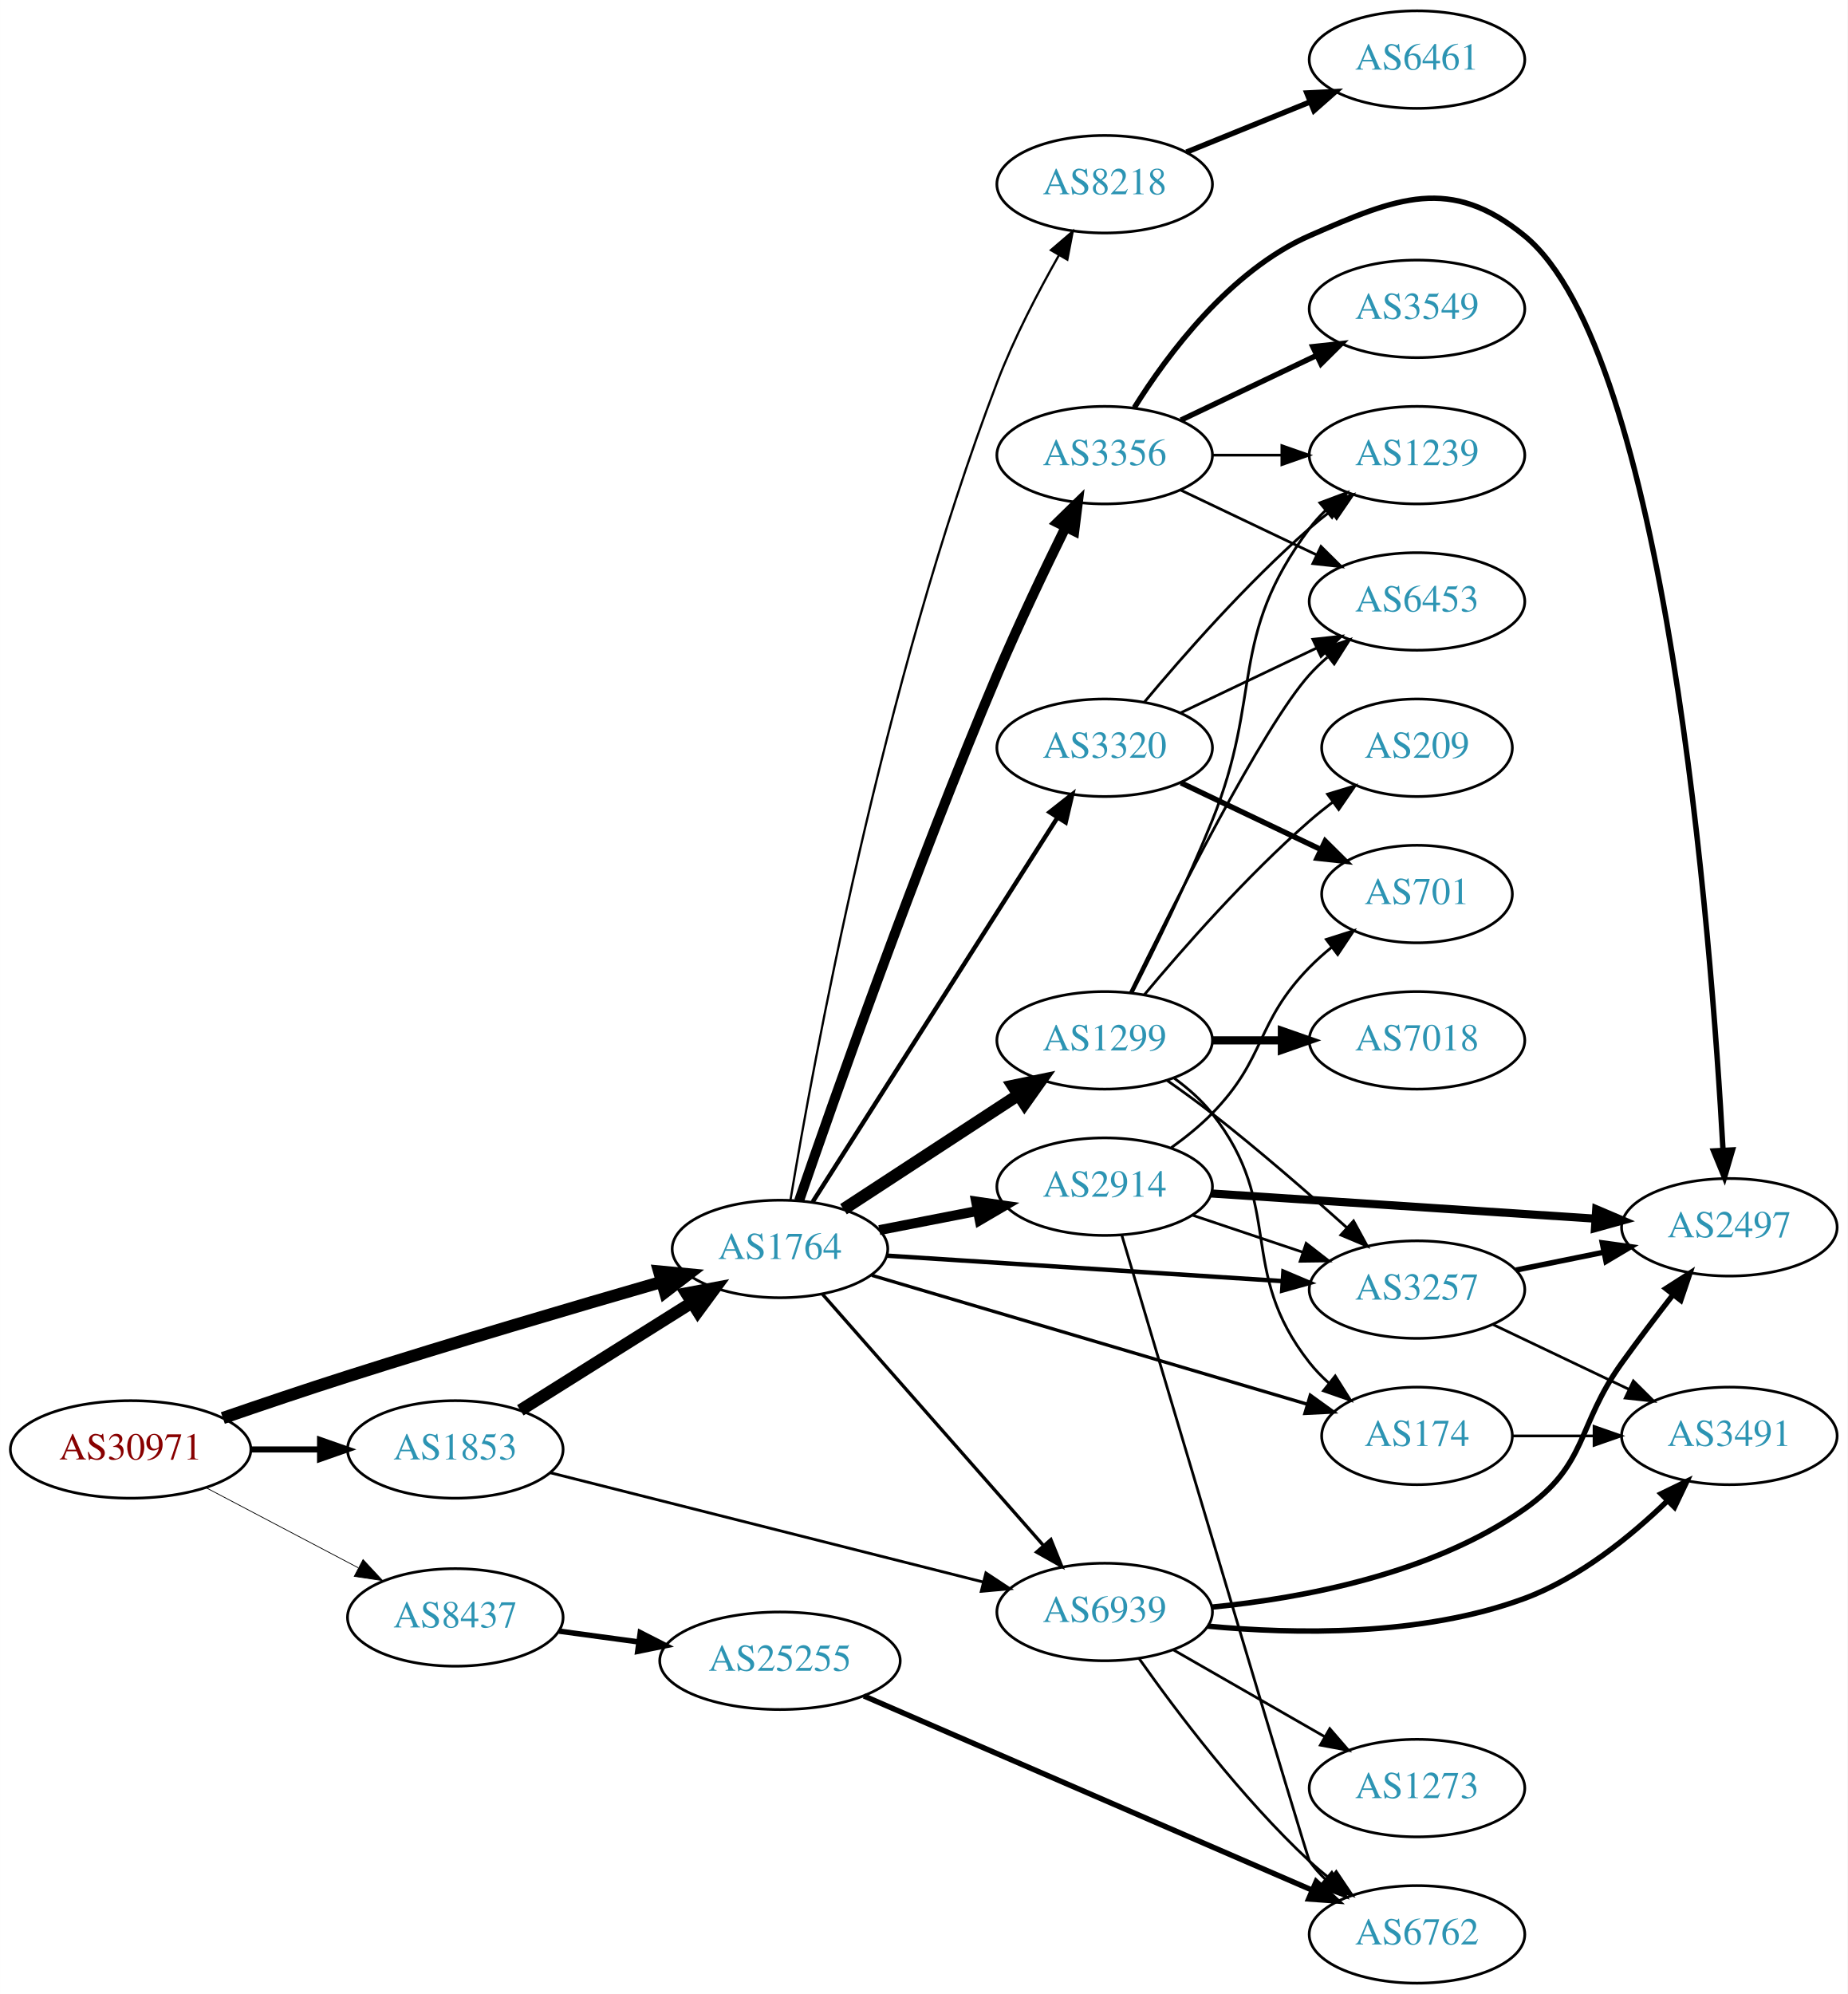
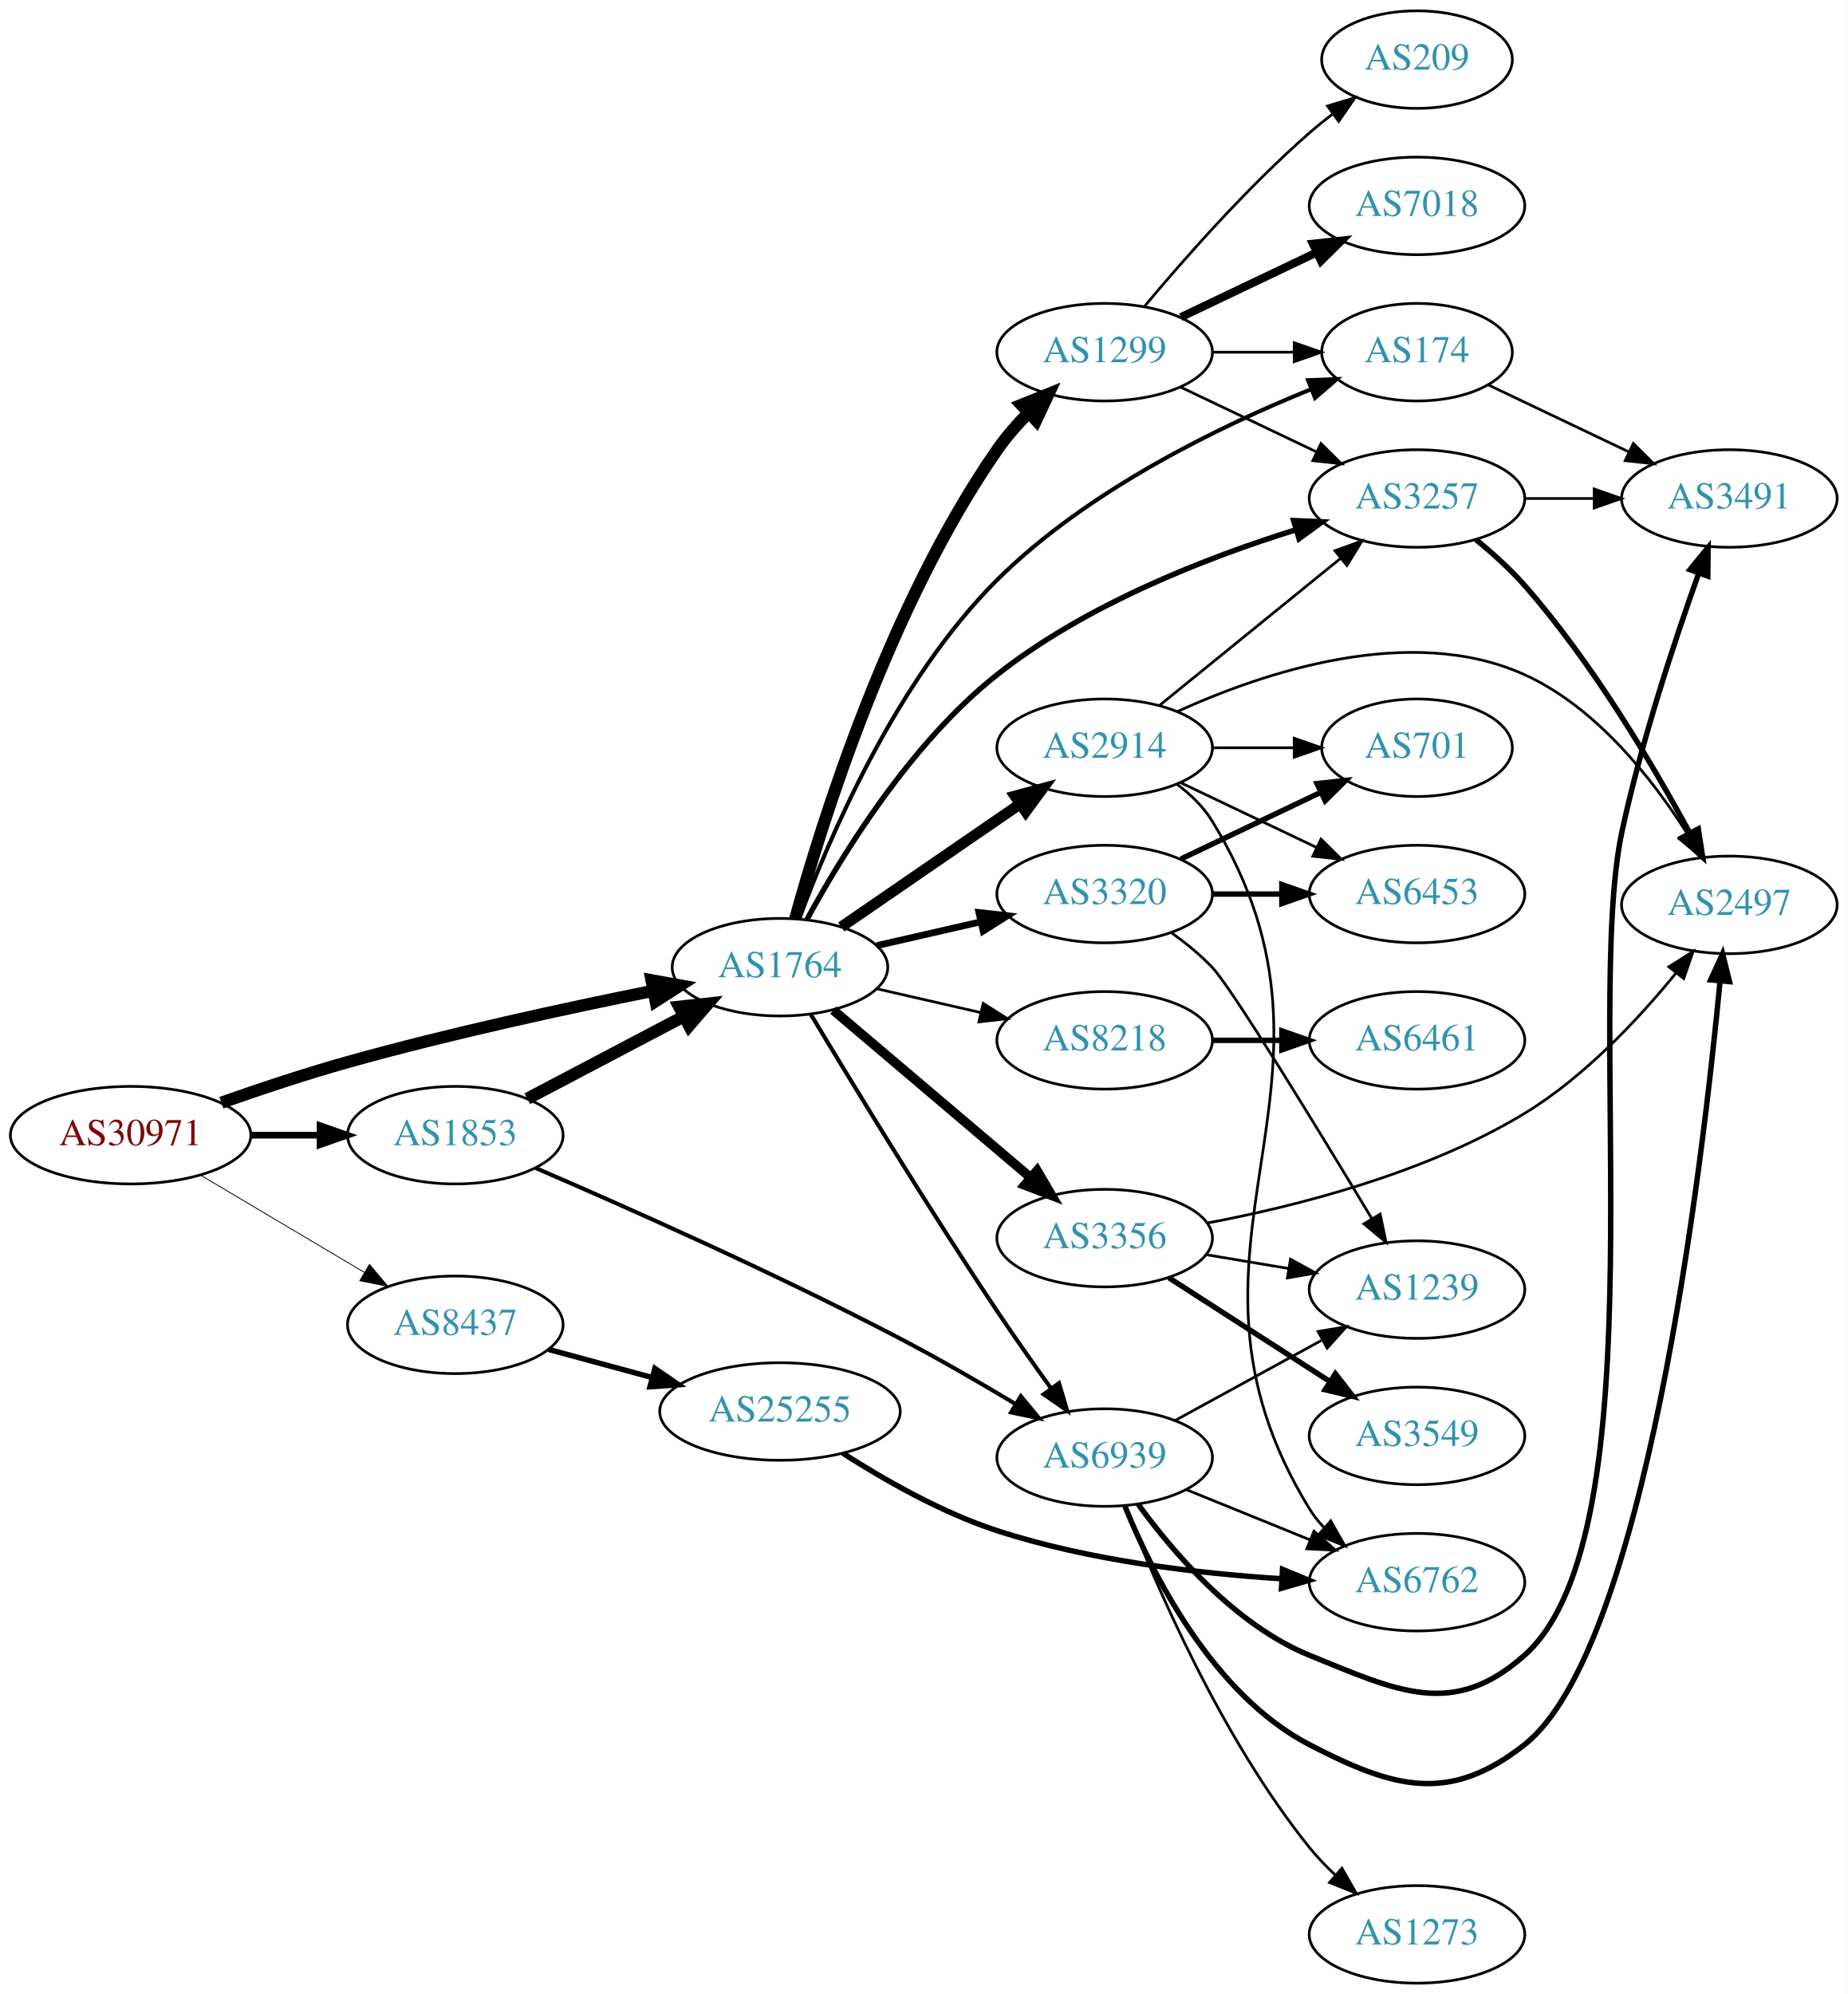
<svg xmlns="http://www.w3.org/2000/svg" xmlns:xlink="http://www.w3.org/1999/xlink" width="682pt" height="736pt" viewBox="0.00 0.00 681.96 736.00">
  <g id="graph0" class="graph" transform="scale(1 1) rotate(0) translate(4 732)">
    <polygon fill="white" stroke="none" points="-4,4 -4,-732 677.956,-732 677.956,4 -4,4" />
    <g id="node1" class="node">
      <g id="a_node1">
        <a xlink:href="/asn/30971" xlink:title="AS30971 ~ Jakob-Haringer-Strasse 8 [AT]">
-           <ellipse fill="#ffffff" stroke="black" cx="44.196" cy="-197" rx="44.393" ry="18" />
-           <text text-anchor="middle" x="44.196" y="-193.3" font-family="Times,serif" font-size="14.00" fill="#880000">AS30971</text>
+           <ellipse fill="#ffffff" stroke="black" cx="44.196" cy="-313" rx="44.393" ry="18" />
+           <text text-anchor="middle" x="44.196" y="-309.3" font-family="Times,serif" font-size="14.00" fill="#880000">AS30971</text>
        </a>
      </g>
    </g>
    <g id="node2" class="node">
      <g id="a_node2">
        <a xlink:href="/asn/1764" xlink:title="AS1764 ~ NEXTLAYER-AS [AT]">
-           <ellipse fill="#ffffff" stroke="black" cx="283.881" cy="-271" rx="39.794" ry="18" />
-           <text text-anchor="middle" x="283.881" y="-267.3" font-family="Times,serif" font-size="14.00" fill="#2c94b3">AS1764</text>
+           <ellipse fill="#ffffff" stroke="black" cx="283.881" cy="-375" rx="39.794" ry="18" />
+           <text text-anchor="middle" x="283.881" y="-371.3" font-family="Times,serif" font-size="14.00" fill="#2c94b3">AS1764</text>
        </a>
      </g>
    </g>
    <g id="edge1" class="edge">
-       <path fill="none" stroke="black" stroke-width="4.5" d="M78.236,-208.596C92.404,-213.482 109.167,-219.149 124.392,-224 163.379,-236.421 208.097,-249.584 240.071,-258.811" />
-       <polygon fill="black" stroke="black" stroke-width="4.5" points="239.282,-262.681 249.981,-261.662 241.46,-255.113 239.282,-262.681" />
+       <path fill="none" stroke="black" stroke-width="4.5" d="M77.692,-324.99C91.913,-330 108.865,-335.653 124.392,-340 161.977,-350.522 205.287,-359.904 237.124,-366.299" />
+       <polygon fill="black" stroke="black" stroke-width="4.5" points="236.461,-370.182 247.036,-368.268 237.995,-362.458 236.461,-370.182" />
    </g>
    <g id="node3" class="node">
      <g id="a_node3">
        <a xlink:href="/asn/1853" xlink:title="AS1853 ~ ACOnet Backbone [AT]">
-           <ellipse fill="#ffffff" stroke="black" cx="164.039" cy="-197" rx="39.794" ry="18" />
-           <text text-anchor="middle" x="164.039" y="-193.3" font-family="Times,serif" font-size="14.00" fill="#2c94b3">AS1853</text>
+           <ellipse fill="#ffffff" stroke="black" cx="164.039" cy="-313" rx="39.794" ry="18" />
+           <text text-anchor="middle" x="164.039" y="-309.3" font-family="Times,serif" font-size="14.00" fill="#2c94b3">AS1853</text>
        </a>
      </g>
    </g>
    <g id="edge2" class="edge">
-       <path fill="none" stroke="black" stroke-width="2.25" d="M88.407,-197C96.72,-197 105.482,-197 113.965,-197" />
-       <polygon fill="black" stroke="black" stroke-width="2.25" points="114.123,-200.5 124.123,-197 114.123,-193.5 114.123,-200.5" />
+       <path fill="none" stroke="black" stroke-width="2.483" d="M88.407,-313C96.72,-313 105.482,-313 113.965,-313" />
+       <polygon fill="black" stroke="black" stroke-width="2.483" points="114.123,-316.5 124.123,-313 114.123,-309.5 114.123,-316.5" />
    </g>
    <g id="node4" class="node">
      <g id="a_node4">
        <a xlink:href="/asn/8437" xlink:title="AS8437 ~ Hutchison Drei Austria GmbH [AT]">
-           <ellipse fill="#ffffff" stroke="black" cx="164.039" cy="-135" rx="39.794" ry="18" />
-           <text text-anchor="middle" x="164.039" y="-131.3" font-family="Times,serif" font-size="14.00" fill="#2c94b3">AS8437</text>
+           <ellipse fill="#ffffff" stroke="black" cx="164.039" cy="-243" rx="39.794" ry="18" />
+           <text text-anchor="middle" x="164.039" y="-239.3" font-family="Times,serif" font-size="14.00" fill="#2c94b3">AS8437</text>
        </a>
      </g>
    </g>
    <g id="edge3" class="edge">
-       <path fill="none" stroke="black" stroke-width="0.281" d="M71.936,-182.931C88.591,-174.169 110.193,-162.803 128.182,-153.339" />
-       <polygon fill="black" stroke="black" stroke-width="0.281" points="129.994,-156.341 137.214,-148.587 126.734,-150.146 129.994,-156.341" />
+       <path fill="none" stroke="black" stroke-width="0.31" d="M69.9,-298.326C87.495,-287.874 111.321,-273.721 130.47,-262.346" />
+       <polygon fill="black" stroke="black" stroke-width="0.31" points="132.363,-265.293 139.173,-257.177 128.788,-259.275 132.363,-265.293" />
    </g>
    <g id="node5" class="node">
      <g id="a_node5">
-         <a xlink:href="/asn/1299" xlink:title="AS1299 ~ Telia Carrier [EU]">
-           <ellipse fill="#ffffff" stroke="black" cx="403.724" cy="-348" rx="39.794" ry="18" />
-           <text text-anchor="middle" x="403.724" y="-344.3" font-family="Times,serif" font-size="14.00" fill="#2c94b3">AS1299</text>
+         <a xlink:href="/asn/174" xlink:title="AS174 ~ Cogent Communications [US]">
+           <ellipse fill="#ffffff" stroke="black" cx="519.017" cy="-602" rx="35.194" ry="18" />
+           <text text-anchor="middle" x="519.017" y="-598.3" font-family="Times,serif" font-size="14.00" fill="#2c94b3">AS174</text>
        </a>
      </g>
    </g>
    <g id="edge4" class="edge">
-       <path fill="none" stroke="black" stroke-width="4.5" d="M307.324,-285.664C325.59,-297.599 351.566,-314.573 371.802,-327.795" />
-       <polygon fill="black" stroke="black" stroke-width="4.5" points="369.839,-331.216 380.365,-333.39 374.147,-324.624 369.839,-331.216" />
+       <path fill="none" stroke="black" stroke-width="1.5" d="M291.009,-392.882C301.794,-422.163 326.635,-480.792 364.077,-518 397.295,-551.01 446.17,-574.678 479.894,-588.312" />
+       <polygon fill="black" stroke="black" stroke-width="1.5" points="478.822,-591.651 489.409,-592.056 481.385,-585.137 478.822,-591.651" />
    </g>
    <g id="node6" class="node">
      <g id="a_node6">
-         <a xlink:href="/asn/3320" xlink:title="AS3320 ~ DTAG [DE]">
-           <ellipse fill="#ffffff" stroke="black" cx="403.724" cy="-456" rx="39.794" ry="18" />
-           <text text-anchor="middle" x="403.724" y="-452.3" font-family="Times,serif" font-size="14.00" fill="#2c94b3">AS3320</text>
+         <a xlink:href="/asn/8218" xlink:title="AS8218 ~ legacy Neotelecoms [FR]">
+           <ellipse fill="#ffffff" stroke="black" cx="403.724" cy="-348" rx="39.794" ry="18" />
+           <text text-anchor="middle" x="403.724" y="-344.3" font-family="Times,serif" font-size="14.00" fill="#2c94b3">AS8218</text>
        </a>
      </g>
    </g>
    <g id="edge5" class="edge">
-       <path fill="none" stroke="black" stroke-width="1.636" d="M295.968,-288.404C316.813,-321.13 361.941,-391.976 386.314,-430.239" />
-       <polygon fill="black" stroke="black" stroke-width="1.636" points="383.428,-432.223 391.753,-438.777 389.332,-428.462 383.428,-432.223" />
+       <path fill="none" stroke="black" d="M319.6,-367.045C331.6,-364.296 345.221,-361.175 357.914,-358.267" />
+       <polygon fill="black" stroke="black" points="358.88,-361.636 367.845,-355.991 357.316,-354.813 358.88,-361.636" />
    </g>
    <g id="node7" class="node">
      <g id="a_node7">
-         <a xlink:href="/asn/174" xlink:title="AS174 ~ Cogent Communications [US]">
-           <ellipse fill="#ffffff" stroke="black" cx="519.017" cy="-202" rx="35.194" ry="18" />
-           <text text-anchor="middle" x="519.017" y="-198.3" font-family="Times,serif" font-size="14.00" fill="#2c94b3">AS174</text>
+         <a xlink:href="/asn/3257" xlink:title="AS3257 ~ GTT [DE]">
+           <ellipse fill="#ffffff" stroke="black" cx="519.017" cy="-548" rx="39.794" ry="18" />
+           <text text-anchor="middle" x="519.017" y="-544.3" font-family="Times,serif" font-size="14.00" fill="#2c94b3">AS3257</text>
        </a>
      </g>
    </g>
    <g id="edge6" class="edge">
-       <path fill="none" stroke="black" stroke-width="1.227" d="M317.789,-261.26C360.031,-248.758 433.252,-227.087 478.474,-213.703" />
-       <polygon fill="black" stroke="black" stroke-width="1.227" points="479.634,-217.01 488.229,-210.816 477.647,-210.298 479.634,-217.01" />
+       <path fill="none" stroke="black" stroke-width="2" d="M293.843,-392.615C306.579,-416.095 331.972,-457.627 364.077,-483 396.874,-508.919 441.521,-526.254 474.288,-536.456" />
+       <polygon fill="black" stroke="black" stroke-width="2" points="473.465,-539.863 484.049,-539.394 475.483,-533.16 473.465,-539.863" />
    </g>
    <g id="node8" class="node">
      <g id="a_node8">
-         <a xlink:href="/asn/3257" xlink:title="AS3257 ~ GTT [DE]">
-           <ellipse fill="#ffffff" stroke="black" cx="519.017" cy="-256" rx="39.794" ry="18" />
-           <text text-anchor="middle" x="519.017" y="-252.3" font-family="Times,serif" font-size="14.00" fill="#2c94b3">AS3257</text>
+         <a xlink:href="/asn/3320" xlink:title="AS3320 ~ DTAG [DE]">
+           <ellipse fill="#ffffff" stroke="black" cx="403.724" cy="-402" rx="39.794" ry="18" />
+           <text text-anchor="middle" x="403.724" y="-398.3" font-family="Times,serif" font-size="14.00" fill="#2c94b3">AS3320</text>
        </a>
      </g>
    </g>
    <g id="edge7" class="edge">
-       <path fill="none" stroke="black" stroke-width="1.636" d="M323.379,-268.523C363.369,-265.95 426.047,-261.917 469.423,-259.127" />
-       <polygon fill="black" stroke="black" stroke-width="1.636" points="469.707,-262.616 479.462,-258.481 469.258,-255.63 469.707,-262.616" />
+       <path fill="none" stroke="black" stroke-width="2.5" d="M319.6,-382.955C331.6,-385.704 345.221,-388.825 357.914,-391.733" />
+       <polygon fill="black" stroke="black" stroke-width="2.5" points="357.316,-395.187 367.845,-394.009 358.88,-388.364 357.316,-395.187" />
    </g>
    <g id="node9" class="node">
      <g id="a_node9">
        <a xlink:href="/asn/3356" xlink:title="AS3356 ~ Level 3 Parent, LLC [US]">
-           <ellipse fill="#ffffff" stroke="black" cx="403.724" cy="-564" rx="39.794" ry="18" />
-           <text text-anchor="middle" x="403.724" y="-560.3" font-family="Times,serif" font-size="14.00" fill="#2c94b3">AS3356</text>
+           <ellipse fill="#ffffff" stroke="black" cx="403.724" cy="-275" rx="39.794" ry="18" />
+           <text text-anchor="middle" x="403.724" y="-271.3" font-family="Times,serif" font-size="14.00" fill="#2c94b3">AS3356</text>
        </a>
      </g>
    </g>
    <g id="edge8" class="edge">
-       <path fill="none" stroke="black" stroke-width="3.682" d="M290.935,-288.796C303.552,-325.5 333.994,-412.111 364.077,-483 371.89,-501.411 381.584,-521.723 389.309,-537.401" />
-       <polygon fill="black" stroke="black" stroke-width="3.682" points="386.247,-539.106 393.829,-546.506 392.517,-535.993 386.247,-539.106" />
+       <path fill="none" stroke="black" stroke-width="3.5" d="M303.554,-359.155C323.206,-342.478 354.301,-316.091 376.43,-297.313" />
+       <polygon fill="black" stroke="black" stroke-width="3.5" points="378.778,-299.91 384.139,-290.771 374.249,-294.573 378.778,-299.91" />
    </g>
    <g id="node10" class="node">
      <g id="a_node10">
-         <a xlink:href="/asn/8218" xlink:title="AS8218 ~ legacy Neotelecoms [FR]">
-           <ellipse fill="#ffffff" stroke="black" cx="403.724" cy="-664" rx="39.794" ry="18" />
-           <text text-anchor="middle" x="403.724" y="-660.3" font-family="Times,serif" font-size="14.00" fill="#2c94b3">AS8218</text>
+         <a xlink:href="/asn/1299" xlink:title="AS1299 ~ Telia Carrier [EU]">
+           <ellipse fill="#ffffff" stroke="black" cx="403.724" cy="-602" rx="39.794" ry="18" />
+           <text text-anchor="middle" x="403.724" y="-598.3" font-family="Times,serif" font-size="14.00" fill="#2c94b3">AS1299</text>
        </a>
      </g>
    </g>
    <g id="edge9" class="edge">
-       <path fill="none" stroke="black" stroke-width="0.818" d="M287.77,-289.159C295.995,-338.727 321.715,-480.057 364.077,-591 370.229,-607.109 379.128,-624.192 386.837,-637.779" />
-       <polygon fill="black" stroke="black" stroke-width="0.818" points="383.891,-639.676 391.935,-646.571 389.947,-636.165 383.891,-639.676" />
+       <path fill="none" stroke="black" stroke-width="4.5" d="M289.502,-392.844C299.228,-428.192 324.254,-508.65 364.077,-566 367.346,-570.707 371.322,-575.262 375.466,-579.458" />
+       <polygon fill="black" stroke="black" stroke-width="4.5" points="373.018,-582.563 382.987,-586.578 378.432,-576.844 373.018,-582.563" />
    </g>
    <g id="node11" class="node">
      <g id="a_node11">
        <a xlink:href="/asn/2914" xlink:title="AS2914 ~ NTT America, Inc. [US]">
-           <ellipse fill="#ffffff" stroke="black" cx="403.724" cy="-294" rx="39.794" ry="18" />
-           <text text-anchor="middle" x="403.724" y="-290.3" font-family="Times,serif" font-size="14.00" fill="#2c94b3">AS2914</text>
+           <ellipse fill="#ffffff" stroke="black" cx="403.724" cy="-456" rx="39.794" ry="18" />
+           <text text-anchor="middle" x="403.724" y="-452.3" font-family="Times,serif" font-size="14.00" fill="#2c94b3">AS2914</text>
        </a>
      </g>
    </g>
    <g id="edge10" class="edge">
-       <path fill="none" stroke="black" stroke-width="3.682" d="M320.558,-277.963C331.989,-280.194 344.811,-282.697 356.865,-285.049" />
-       <polygon fill="black" stroke="black" stroke-width="3.682" points="356.277,-288.501 366.762,-286.981 357.618,-281.63 356.277,-288.501" />
+       <path fill="none" stroke="black" stroke-width="4" d="M306.495,-389.857C324.984,-402.565 351.798,-420.995 372.427,-435.175" />
+       <polygon fill="black" stroke="black" stroke-width="4" points="370.624,-438.183 380.848,-440.963 374.589,-432.414 370.624,-438.183" />
    </g>
    <g id="node12" class="node">
      <g id="a_node12">
        <a xlink:href="/asn/6939" xlink:title="AS6939 ~ Hurricane Electric LLC [US]">
-           <ellipse fill="#ffffff" stroke="black" cx="403.724" cy="-137" rx="39.794" ry="18" />
-           <text text-anchor="middle" x="403.724" y="-133.3" font-family="Times,serif" font-size="14.00" fill="#2c94b3">AS6939</text>
+           <ellipse fill="#ffffff" stroke="black" cx="403.724" cy="-194" rx="39.794" ry="18" />
+           <text text-anchor="middle" x="403.724" y="-190.3" font-family="Times,serif" font-size="14.00" fill="#2c94b3">AS6939</text>
        </a>
      </g>
    </g>
    <g id="edge11" class="edge">
-       <path fill="none" stroke="black" stroke-width="1.227" d="M299.568,-254.3C320.032,-231.029 357.275,-188.681 380.968,-161.739" />
-       <polygon fill="black" stroke="black" stroke-width="1.227" points="383.876,-163.731 387.852,-153.911 378.62,-159.109 383.876,-163.731" />
-     </g>
-     <g id="edge33" class="edge">
-       <path fill="none" stroke="black" stroke-width="4.5" d="M188.04,-211.444C206.046,-222.751 231.29,-238.603 251.207,-251.11" />
-       <polygon fill="black" stroke="black" stroke-width="4.5" points="249.376,-254.609 259.938,-256.593 253.563,-247.94 249.376,-254.609" />
-     </g>
-     <g id="edge34" class="edge">
-       <path fill="none" stroke="black" stroke-width="1.038" d="M199.093,-188.403C241.188,-177.777 312.898,-159.675 359.016,-148.033" />
-       <polygon fill="black" stroke="black" stroke-width="1.038" points="359.893,-151.422 368.732,-145.581 358.18,-144.635 359.893,-151.422" />
+       <path fill="none" stroke="black" stroke-width="1.5" d="M295.297,-357.523C310.123,-332.829 338.368,-286.449 364.077,-248 370.39,-238.559 377.568,-228.387 384.009,-219.445" />
+       <polygon fill="black" stroke="black" stroke-width="1.5" points="386.869,-221.463 389.908,-211.313 381.203,-217.353 386.869,-221.463" />
+     </g>
+     <g id="edge26" class="edge">
+       <path fill="none" stroke="black" stroke-width="4.5" d="M190.609,-326.453C207.518,-335.35 229.892,-347.121 248.372,-356.844" />
+       <polygon fill="black" stroke="black" stroke-width="4.5" points="246.678,-360.402 257.361,-361.573 250.345,-353.432 246.678,-360.402" />
+     </g>
+     <g id="edge27" class="edge">
+       <path fill="none" stroke="black" stroke-width="1.5" d="M193.736,-300.852C226.638,-286.683 281.971,-262.114 328.077,-238 342.374,-230.523 357.793,-221.588 370.885,-213.729" />
+       <polygon fill="black" stroke="black" stroke-width="1.5" points="372.793,-216.665 379.534,-208.492 369.168,-210.678 372.793,-216.665" />
    </g>
    <g id="node24" class="node">
      <g id="a_node24">
        <a xlink:href="/asn/25255" xlink:title="AS25255 ~ ==&gt; TELE2 AUSTRIA &lt;== [AT]">
-           <ellipse fill="#ffffff" stroke="black" cx="283.881" cy="-119" rx="44.393" ry="18" />
-           <text text-anchor="middle" x="283.881" y="-115.3" font-family="Times,serif" font-size="14.00" fill="#2c94b3">AS25255</text>
-         </a>
-       </g>
-     </g>
-     <g id="edge39" class="edge">
-       <path fill="none" stroke="black" stroke-width="2" d="M202.325,-129.938C211.633,-128.674 221.778,-127.296 231.632,-125.958" />
-       <polygon fill="black" stroke="black" stroke-width="2" points="232.31,-129.398 241.748,-124.585 231.368,-122.462 232.31,-129.398" />
-     </g>
-     <g id="edge16" class="edge">
-       <path fill="none" stroke="black" d="M429.467,-333.975C434.553,-330.252 439.522,-325.887 443.37,-321 470.533,-286.502 452.208,-263.498 479.37,-229 481.446,-226.363 483.848,-223.879 486.419,-221.565" />
-       <polygon fill="black" stroke="black" points="488.831,-224.119 494.48,-215.156 484.474,-218.64 488.831,-224.119" />
-     </g>
-     <g id="edge15" class="edge">
-       <path fill="none" stroke="black" d="M426.685,-333.262C432.215,-329.386 438.081,-325.131 443.37,-321 460.51,-307.612 478.947,-291.575 493.21,-278.78" />
-       <polygon fill="black" stroke="black" points="495.594,-281.343 500.669,-272.042 490.902,-276.148 495.594,-281.343" />
+           <ellipse fill="#ffffff" stroke="black" cx="283.881" cy="-211" rx="44.393" ry="18" />
+           <text text-anchor="middle" x="283.881" y="-207.3" font-family="Times,serif" font-size="14.00" fill="#2c94b3">AS25255</text>
+         </a>
+       </g>
+     </g>
+     <g id="edge38" class="edge">
+       <path fill="none" stroke="black" stroke-width="2" d="M198.492,-233.916C210.305,-230.708 223.808,-227.041 236.498,-223.595" />
+       <polygon fill="black" stroke="black" stroke-width="2" points="237.719,-226.891 246.452,-220.892 235.885,-220.135 237.719,-226.891" />
+     </g>
+     <g id="node15" class="node">
+       <g id="a_node15">
+         <a xlink:href="/asn/3491" xlink:title="AS3491 ~ PCCW Global, Inc. [US]">
+           <ellipse fill="#ffffff" stroke="black" cx="634.31" cy="-548" rx="39.794" ry="18" />
+           <text text-anchor="middle" x="634.31" y="-544.3" font-family="Times,serif" font-size="14.00" fill="#2c94b3">AS3491</text>
+         </a>
+       </g>
+     </g>
+     <g id="edge21" class="edge">
+       <path fill="none" stroke="black" d="M545.442,-589.881C560.745,-582.587 580.468,-573.186 597.35,-565.14" />
+       <polygon fill="black" stroke="black" points="598.869,-568.293 606.39,-560.831 595.857,-561.974 598.869,-568.293" />
    </g>
    <g id="node13" class="node">
      <g id="a_node13">
-         <a xlink:href="/asn/7018" xlink:title="AS7018 ~ AT&amp;T Services, Inc. [US]">
+         <a xlink:href="/asn/6461" xlink:title="AS6461 ~ Zayo Bandwidth [US]">
          <ellipse fill="#ffffff" stroke="black" cx="519.017" cy="-348" rx="39.794" ry="18" />
-           <text text-anchor="middle" x="519.017" y="-344.3" font-family="Times,serif" font-size="14.00" fill="#2c94b3">AS7018</text>
+           <text text-anchor="middle" x="519.017" y="-344.3" font-family="Times,serif" font-size="14.00" fill="#2c94b3">AS6461</text>
        </a>
      </g>
    </g>
    <g id="edge12" class="edge">
-       <path fill="none" stroke="black" stroke-width="3" d="M443.396,-348C451.599,-348 460.363,-348 468.895,-348" />
-       <polygon fill="black" stroke="black" stroke-width="3" points="469.134,-351.5 479.134,-348 469.134,-344.5 469.134,-351.5" />
+       <path fill="none" stroke="black" stroke-width="2" d="M443.396,-348C451.599,-348 460.363,-348 468.895,-348" />
+       <polygon fill="black" stroke="black" stroke-width="2" points="469.134,-351.5 479.134,-348 469.134,-344.5 469.134,-351.5" />
    </g>
    <g id="node14" class="node">
      <g id="a_node14">
-         <a xlink:href="/asn/6453" xlink:title="AS6453 ~ TATA COMMUNICATIONS (AMERICA) INC [US]">
-           <ellipse fill="#ffffff" stroke="black" cx="519.017" cy="-510" rx="39.794" ry="18" />
-           <text text-anchor="middle" x="519.017" y="-506.3" font-family="Times,serif" font-size="14.00" fill="#2c94b3">AS6453</text>
+         <a xlink:href="/asn/2497" xlink:title="AS2497 ~ Internet Initiative Japan Inc. [JP]">
+           <ellipse fill="#ffffff" stroke="black" cx="634.31" cy="-398" rx="39.794" ry="18" />
+           <text text-anchor="middle" x="634.31" y="-394.3" font-family="Times,serif" font-size="14.00" fill="#2c94b3">AS2497</text>
        </a>
      </g>
    </g>
    <g id="edge13" class="edge">
-       <path fill="none" stroke="black" d="M413.162,-365.511C428.78,-397.509 462.167,-463.893 479.37,-483 481.373,-485.224 483.591,-487.363 485.924,-489.397" />
-       <polygon fill="black" stroke="black" points="484.122,-492.433 494.143,-495.873 488.454,-486.935 484.122,-492.433" />
-     </g>
-     <g id="node15" class="node">
-       <g id="a_node15">
-         <a xlink:href="/asn/1239" xlink:title="AS1239 ~ Sprint [US]">
-           <ellipse fill="#ffffff" stroke="black" cx="519.017" cy="-564" rx="39.794" ry="18" />
-           <text text-anchor="middle" x="519.017" y="-560.3" font-family="Times,serif" font-size="14.00" fill="#2c94b3">AS1239</text>
-         </a>
-       </g>
+       <path fill="none" stroke="black" stroke-width="2" d="M540.759,-532.835C546.889,-527.841 553.369,-522.016 558.663,-516 583.797,-487.437 606.17,-449.545 619.72,-424.498" />
+       <polygon fill="black" stroke="black" stroke-width="2" points="622.861,-426.046 624.469,-415.574 616.682,-422.757 622.861,-426.046" />
    </g>
    <g id="edge14" class="edge">
-       <path fill="none" stroke="black" d="M413.804,-365.417C422.073,-381.634 434.335,-406.603 443.37,-429 462.3,-475.922 449.099,-496.458 479.37,-537 481.115,-539.336 483.122,-541.545 485.285,-543.617" />
-       <polygon fill="black" stroke="black" points="483.163,-546.405 493.086,-550.118 487.645,-541.027 483.163,-546.405" />
+       <path fill="none" stroke="black" d="M558.689,-548C566.892,-548 575.656,-548 584.188,-548" />
+       <polygon fill="black" stroke="black" points="584.427,-551.5 594.427,-548 584.427,-544.5 584.427,-551.5" />
    </g>
    <g id="node16" class="node">
      <g id="a_node16">
-         <a xlink:href="/asn/209" xlink:title="AS209 ~ CenturyLink Communications, LLC [US]">
+         <a xlink:href="/asn/701" xlink:title="AS701 ~ UUNET [US]">
          <ellipse fill="#ffffff" stroke="black" cx="519.017" cy="-456" rx="35.194" ry="18" />
-           <text text-anchor="middle" x="519.017" y="-452.3" font-family="Times,serif" font-size="14.00" fill="#2c94b3">AS209</text>
-         </a>
-       </g>
-     </g>
-     <g id="edge17" class="edge">
-       <path fill="none" stroke="black" d="M418.354,-364.817C432.636,-381.929 456.183,-408.745 479.37,-429 482.04,-431.332 484.913,-433.648 487.843,-435.886" />
-       <polygon fill="black" stroke="black" points="485.994,-438.87 496.134,-441.939 490.121,-433.216 485.994,-438.87" />
-     </g>
-     <g id="edge20" class="edge">
-       <path fill="none" stroke="black" d="M431.86,-468.934C446.854,-476.081 465.675,-485.052 481.898,-492.785" />
-       <polygon fill="black" stroke="black" points="480.569,-496.028 491.102,-497.171 483.581,-489.709 480.569,-496.028" />
-     </g>
-     <g id="edge18" class="edge">
-       <path fill="none" stroke="black" d="M418.354,-472.817C432.636,-489.929 456.183,-516.745 479.37,-537 481.836,-539.154 484.475,-541.294 487.172,-543.372" />
-       <polygon fill="black" stroke="black" points="485.197,-546.264 495.326,-549.37 489.345,-540.625 485.197,-546.264" />
+           <text text-anchor="middle" x="519.017" y="-452.3" font-family="Times,serif" font-size="14.00" fill="#2c94b3">AS701</text>
+         </a>
+       </g>
+     </g>
+     <g id="edge15" class="edge">
+       <path fill="none" stroke="black" stroke-width="2" d="M431.86,-414.934C447.292,-422.29 466.778,-431.577 483.313,-439.459" />
+       <polygon fill="black" stroke="black" stroke-width="2" points="482.121,-442.768 492.654,-443.911 485.133,-436.449 482.121,-442.768" />
    </g>
    <g id="node17" class="node">
      <g id="a_node17">
-         <a xlink:href="/asn/701" xlink:title="AS701 ~ UUNET [US]">
-           <ellipse fill="#ffffff" stroke="black" cx="519.017" cy="-402" rx="35.194" ry="18" />
-           <text text-anchor="middle" x="519.017" y="-398.3" font-family="Times,serif" font-size="14.00" fill="#2c94b3">AS701</text>
-         </a>
-       </g>
-     </g>
-     <g id="edge19" class="edge">
-       <path fill="none" stroke="black" stroke-width="2" d="M431.86,-443.066C447.292,-435.71 466.778,-426.423 483.313,-418.541" />
-       <polygon fill="black" stroke="black" stroke-width="2" points="485.133,-421.551 492.654,-414.089 482.121,-415.232 485.133,-421.551" />
+         <a xlink:href="/asn/1239" xlink:title="AS1239 ~ Sprint [US]">
+           <ellipse fill="#ffffff" stroke="black" cx="519.017" cy="-256" rx="39.794" ry="18" />
+           <text text-anchor="middle" x="519.017" y="-252.3" font-family="Times,serif" font-size="14.00" fill="#2c94b3">AS1239</text>
+         </a>
+       </g>
+     </g>
+     <g id="edge16" class="edge">
+       <path fill="none" stroke="black" d="M428.41,-387.7C433.662,-383.938 438.969,-379.625 443.37,-375 450.708,-367.289 482.755,-314.75 502.396,-282.112" />
+       <polygon fill="black" stroke="black" points="505.427,-283.863 507.576,-273.488 499.427,-280.258 505.427,-283.863" />
    </g>
    <g id="node18" class="node">
      <g id="a_node18">
-         <a xlink:href="/asn/3491" xlink:title="AS3491 ~ PCCW Global, Inc. [US]">
-           <ellipse fill="#ffffff" stroke="black" cx="634.31" cy="-202" rx="39.794" ry="18" />
-           <text text-anchor="middle" x="634.31" y="-198.3" font-family="Times,serif" font-size="14.00" fill="#2c94b3">AS3491</text>
-         </a>
-       </g>
-     </g>
-     <g id="edge21" class="edge">
-       <path fill="none" stroke="black" d="M554.316,-202C563.693,-202 574.043,-202 584.078,-202" />
-       <polygon fill="black" stroke="black" points="584.367,-205.5 594.367,-202 584.366,-198.5 584.367,-205.5" />
-     </g>
-     <g id="edge22" class="edge">
-       <path fill="none" stroke="black" d="M547.153,-243.066C562.147,-235.919 580.968,-226.948 597.191,-219.215" />
-       <polygon fill="black" stroke="black" points="598.874,-222.291 606.395,-214.829 595.862,-215.972 598.874,-222.291" />
+         <a xlink:href="/asn/6453" xlink:title="AS6453 ~ TATA COMMUNICATIONS (AMERICA) INC [US]">
+           <ellipse fill="#ffffff" stroke="black" cx="519.017" cy="-402" rx="39.794" ry="18" />
+           <text text-anchor="middle" x="519.017" y="-398.3" font-family="Times,serif" font-size="14.00" fill="#2c94b3">AS6453</text>
+         </a>
+       </g>
+     </g>
+     <g id="edge17" class="edge">
+       <path fill="none" stroke="black" stroke-width="2" d="M443.396,-402C451.599,-402 460.363,-402 468.895,-402" />
+       <polygon fill="black" stroke="black" stroke-width="2" points="469.134,-405.5 479.134,-402 469.134,-398.5 469.134,-405.5" />
+     </g>
+     <g id="edge19" class="edge">
+       <path fill="none" stroke="black" d="M441.714,-280.591C474.322,-286.747 522.183,-298.852 558.663,-321 580.82,-334.452 600.954,-356.045 614.713,-372.947" />
+       <polygon fill="black" stroke="black" points="611.986,-375.141 620.936,-380.81 617.475,-370.797 611.986,-375.141" />
+     </g>
+     <g id="edge18" class="edge">
+       <path fill="none" stroke="black" d="M441.194,-268.884C450.897,-267.256 461.508,-265.477 471.663,-263.774" />
+       <polygon fill="black" stroke="black" points="472.331,-267.211 481.615,-262.105 471.174,-260.307 472.331,-267.211" />
    </g>
    <g id="node19" class="node">
      <g id="a_node19">
-         <a xlink:href="/asn/2497" xlink:title="AS2497 ~ Internet Initiative Japan Inc. [JP]">
-           <ellipse fill="#ffffff" stroke="black" cx="634.31" cy="-279" rx="39.794" ry="18" />
-           <text text-anchor="middle" x="634.31" y="-275.3" font-family="Times,serif" font-size="14.00" fill="#2c94b3">AS2497</text>
-         </a>
-       </g>
+         <a xlink:href="/asn/3549" xlink:title="AS3549 ~ Level 3 Parent, LLC [US]">
+           <ellipse fill="#ffffff" stroke="black" cx="519.017" cy="-202" rx="39.794" ry="18" />
+           <text text-anchor="middle" x="519.017" y="-198.3" font-family="Times,serif" font-size="14.00" fill="#2c94b3">AS3549</text>
+         </a>
+       </g>
+     </g>
+     <g id="edge20" class="edge">
+       <path fill="none" stroke="black" stroke-width="2" d="M427.378,-260.403C444.436,-249.411 468.02,-234.215 486.855,-222.079" />
+       <polygon fill="black" stroke="black" stroke-width="2" points="488.891,-224.931 495.402,-216.572 485.1,-219.046 488.891,-224.931" />
+     </g>
+     <g id="edge24" class="edge">
+       <path fill="none" stroke="black" d="M443.396,-602C453.101,-602 463.592,-602 473.555,-602" />
+       <polygon fill="black" stroke="black" points="473.691,-605.5 483.691,-602 473.691,-598.5 473.691,-605.5" />
    </g>
    <g id="edge23" class="edge">
-       <path fill="none" stroke="black" stroke-width="2" d="M555.552,-263.214C565.781,-265.291 577.082,-267.585 587.824,-269.766" />
-       <polygon fill="black" stroke="black" stroke-width="2" points="587.404,-273.252 597.9,-271.811 588.796,-266.392 587.404,-273.252" />
-     </g>
-     <g id="edge27" class="edge">
-       <path fill="none" stroke="black" d="M431.86,-551.066C446.854,-543.919 465.675,-534.948 481.898,-527.215" />
-       <polygon fill="black" stroke="black" points="483.581,-530.291 491.102,-522.829 480.569,-523.972 483.581,-530.291" />
-     </g>
-     <g id="edge25" class="edge">
-       <path fill="none" stroke="black" d="M443.396,-564C451.599,-564 460.363,-564 468.895,-564" />
-       <polygon fill="black" stroke="black" points="469.134,-567.5 479.134,-564 469.134,-560.5 469.134,-567.5" />
-     </g>
-     <g id="edge26" class="edge">
-       <path fill="none" stroke="black" stroke-width="2" d="M414.69,-581.562C426.993,-601.249 449.946,-632.103 479.37,-645 511.647,-659.148 531.367,-667.291 558.663,-645 611.073,-602.2 627.64,-385.969 631.973,-307.5" />
-       <polygon fill="black" stroke="black" stroke-width="2" points="635.476,-307.545 632.506,-297.375 628.486,-307.177 635.476,-307.545" />
+       <path fill="none" stroke="black" d="M431.86,-589.066C446.854,-581.919 465.675,-572.948 481.898,-565.215" />
+       <polygon fill="black" stroke="black" points="483.581,-568.291 491.102,-560.829 480.569,-561.972 483.581,-568.291" />
    </g>
    <g id="node20" class="node">
      <g id="a_node20">
-         <a xlink:href="/asn/3549" xlink:title="AS3549 ~ Level 3 Parent, LLC [US]">
-           <ellipse fill="#ffffff" stroke="black" cx="519.017" cy="-618" rx="39.794" ry="18" />
-           <text text-anchor="middle" x="519.017" y="-614.3" font-family="Times,serif" font-size="14.00" fill="#2c94b3">AS3549</text>
-         </a>
-       </g>
-     </g>
-     <g id="edge24" class="edge">
-       <path fill="none" stroke="black" stroke-width="2" d="M431.86,-576.934C446.854,-584.081 465.675,-593.052 481.898,-600.785" />
-       <polygon fill="black" stroke="black" stroke-width="2" points="480.569,-604.028 491.102,-605.171 483.581,-597.709 480.569,-604.028" />
+         <a xlink:href="/asn/7018" xlink:title="AS7018 ~ AT&amp;T Services, Inc. [US]">
+           <ellipse fill="#ffffff" stroke="black" cx="519.017" cy="-656" rx="39.794" ry="18" />
+           <text text-anchor="middle" x="519.017" y="-652.3" font-family="Times,serif" font-size="14.00" fill="#2c94b3">AS7018</text>
+         </a>
+       </g>
+     </g>
+     <g id="edge22" class="edge">
+       <path fill="none" stroke="black" stroke-width="3" d="M431.86,-614.934C446.854,-622.081 465.675,-631.052 481.898,-638.785" />
+       <polygon fill="black" stroke="black" stroke-width="3" points="480.569,-642.028 491.102,-643.171 483.581,-635.709 480.569,-642.028" />
    </g>
    <g id="node21" class="node">
      <g id="a_node21">
-         <a xlink:href="/asn/6461" xlink:title="AS6461 ~ Zayo Bandwidth [US]">
-           <ellipse fill="#ffffff" stroke="black" cx="519.017" cy="-710" rx="39.794" ry="18" />
-           <text text-anchor="middle" x="519.017" y="-706.3" font-family="Times,serif" font-size="14.00" fill="#2c94b3">AS6461</text>
-         </a>
-       </g>
+         <a xlink:href="/asn/209" xlink:title="AS209 ~ CenturyLink Communications, LLC [US]">
+           <ellipse fill="#ffffff" stroke="black" cx="519.017" cy="-710" rx="35.194" ry="18" />
+           <text text-anchor="middle" x="519.017" y="-706.3" font-family="Times,serif" font-size="14.00" fill="#2c94b3">AS209</text>
+         </a>
+       </g>
+     </g>
+     <g id="edge25" class="edge">
+       <path fill="none" stroke="black" d="M418.354,-618.817C432.636,-635.929 456.183,-662.745 479.37,-683 482.04,-685.332 484.913,-687.648 487.843,-689.886" />
+       <polygon fill="black" stroke="black" points="485.994,-692.87 496.134,-695.939 490.121,-687.216 485.994,-692.87" />
+     </g>
+     <g id="edge32" class="edge">
+       <path fill="none" stroke="black" d="M423.942,-471.607C442.334,-486.542 470.254,-509.214 490.904,-525.983" />
+       <polygon fill="black" stroke="black" points="488.735,-528.73 498.704,-532.317 493.147,-523.296 488.735,-528.73" />
+     </g>
+     <g id="edge29" class="edge">
+       <path fill="none" stroke="black" d="M430.664,-469.408C462.227,-483.767 516.518,-502.078 558.663,-483 585.04,-471.06 605.792,-444.684 618.651,-424.458" />
+       <polygon fill="black" stroke="black" points="621.788,-426.034 623.995,-415.671 615.808,-422.396 621.788,-426.034" />
+     </g>
+     <g id="edge30" class="edge">
+       <path fill="none" stroke="black" d="M443.396,-456C453.101,-456 463.592,-456 473.555,-456" />
+       <polygon fill="black" stroke="black" points="473.691,-459.5 483.691,-456 473.691,-452.5 473.691,-459.5" />
    </g>
    <g id="edge28" class="edge">
-       <path fill="none" stroke="black" stroke-width="2" d="M433.9,-675.846C447.775,-681.48 464.552,-688.292 479.461,-694.346" />
-       <polygon fill="black" stroke="black" stroke-width="2" points="478.358,-697.675 488.94,-698.194 480.991,-691.189 478.358,-697.675" />
-     </g>
-     <g id="edge32" class="edge">
-       <path fill="none" stroke="black" d="M435.981,-283.516C448.63,-279.273 463.409,-274.316 476.911,-269.788" />
-       <polygon fill="black" stroke="black" points="478.1,-273.08 486.468,-266.582 475.874,-266.444 478.1,-273.08" />
-     </g>
-     <g id="edge31" class="edge">
-       <path fill="none" stroke="black" d="M428.318,-308.389C433.574,-312.148 438.906,-316.437 443.37,-321 463.543,-341.617 459.198,-354.383 479.37,-375 481.849,-377.534 484.596,-379.983 487.448,-382.304" />
-       <polygon fill="black" stroke="black" points="485.54,-385.248 495.634,-388.468 489.751,-379.657 485.54,-385.248" />
-     </g>
-     <g id="edge29" class="edge">
-       <path fill="none" stroke="black" stroke-width="3" d="M442.984,-291.489C481.965,-288.931 542.543,-284.956 584.854,-282.18" />
-       <polygon fill="black" stroke="black" stroke-width="3" points="585.175,-285.666 594.925,-281.519 584.717,-278.681 585.175,-285.666" />
+       <path fill="none" stroke="black" d="M431.86,-443.066C446.854,-435.919 465.675,-426.948 481.898,-419.215" />
+       <polygon fill="black" stroke="black" points="483.581,-422.291 491.102,-414.829 480.569,-415.972 483.581,-422.291" />
    </g>
    <g id="node22" class="node">
      <g id="a_node22">
        <a xlink:href="/asn/6762" xlink:title="AS6762 ~ TELECOM ITALIA SPARKLE S.p.A. [IT]">
-           <ellipse fill="#ffffff" stroke="black" cx="519.017" cy="-18" rx="39.794" ry="18" />
-           <text text-anchor="middle" x="519.017" y="-14.3" font-family="Times,serif" font-size="14.00" fill="#2c94b3">AS6762</text>
-         </a>
-       </g>
-     </g>
-     <g id="edge30" class="edge">
-       <path fill="none" stroke="black" d="M410.021,-276.191C426.918,-219.4 478.486,-46.223 479.37,-45 481.079,-42.637 483.06,-40.409 485.206,-38.324" />
-       <polygon fill="black" stroke="black" points="487.568,-40.911 492.973,-31.798 483.065,-35.552 487.568,-40.911" />
-     </g>
-     <g id="edge37" class="edge">
-       <path fill="none" stroke="black" stroke-width="2" d="M441.745,-131.785C473.736,-128.76 520.675,-127.928 558.663,-142 578.923,-149.505 597.847,-164.849 611.572,-178.14" />
-       <polygon fill="black" stroke="black" stroke-width="2" points="609.106,-180.625 618.637,-185.251 614.071,-175.69 609.106,-180.625" />
+           <ellipse fill="#ffffff" stroke="black" cx="519.017" cy="-148" rx="39.794" ry="18" />
+           <text text-anchor="middle" x="519.017" y="-144.3" font-family="Times,serif" font-size="14.00" fill="#2c94b3">AS6762</text>
+         </a>
+       </g>
+     </g>
+     <g id="edge31" class="edge">
+       <path fill="none" stroke="black" d="M430.345,-442.587C435.385,-438.833 440.114,-434.3 443.37,-429 503.052,-331.851 419.689,-272.149 479.37,-175 480.897,-172.516 482.746,-170.2 484.8,-168.054" />
+       <polygon fill="black" stroke="black" points="487.171,-170.63 492.395,-161.413 482.563,-165.36 487.171,-170.63" />
    </g>
    <g id="edge36" class="edge">
-       <path fill="none" stroke="black" stroke-width="2" d="M443.347,-138.81C476.575,-142.061 524.425,-150.948 558.663,-175 582.266,-191.581 577.833,-205.575 594.663,-229 600.65,-237.332 607.419,-246.249 613.601,-254.212" />
-       <polygon fill="black" stroke="black" stroke-width="2" points="610.855,-256.381 619.774,-262.099 616.367,-252.067 610.855,-256.381" />
+       <path fill="none" stroke="black" stroke-width="2" d="M411.215,-176.036C421.362,-150.986 443.608,-106.556 479.37,-88 510.651,-71.769 530.98,-66.192 558.663,-88 603.139,-123.037 624.198,-300.01 630.866,-369.721" />
+       <polygon fill="black" stroke="black" stroke-width="2" points="627.406,-370.316 631.814,-379.95 634.376,-369.67 627.406,-370.316" />
+     </g>
+     <g id="edge33" class="edge">
+       <path fill="none" stroke="black" stroke-width="2" d="M416.051,-176.841C428.95,-159.026 451.843,-132.223 479.37,-121 512.004,-107.695 532.319,-97.592 558.663,-121 609.516,-166.186 580.406,-358.483 594.663,-425 601.838,-458.471 614.232,-495.846 623.049,-520.517" />
+       <polygon fill="black" stroke="black" stroke-width="2" points="619.769,-521.738 626.467,-529.947 626.35,-519.353 619.769,-521.738" />
    </g>
    <g id="edge35" class="edge">
-       <path fill="none" stroke="black" d="M416.4,-119.858C430.121,-100.422 454.225,-68.401 479.37,-45 481.767,-42.77 484.358,-40.577 487.024,-38.465" />
-       <polygon fill="black" stroke="black" points="489.212,-41.2 495.13,-32.413 485.023,-35.591 489.212,-41.2" />
+       <path fill="none" stroke="black" d="M429.867,-207.76C445.708,-216.429 466.369,-227.735 483.706,-237.223" />
+       <polygon fill="black" stroke="black" points="482.491,-240.548 492.944,-242.279 485.852,-234.408 482.491,-240.548" />
+     </g>
+     <g id="edge34" class="edge">
+       <path fill="none" stroke="black" d="M433.9,-182.154C447.775,-176.52 464.552,-169.708 479.461,-163.654" />
+       <polygon fill="black" stroke="black" points="480.991,-166.811 488.94,-159.806 478.358,-160.325 480.991,-166.811" />
    </g>
    <g id="node23" class="node">
      <g id="a_node23">
-         <a xlink:href="/asn/1273" xlink:title="AS1273 ~ Vodafone Group PLC [EU]">
-           <ellipse fill="#ffffff" stroke="black" cx="519.017" cy="-72" rx="39.794" ry="18" />
-           <text text-anchor="middle" x="519.017" y="-68.3" font-family="Times,serif" font-size="14.00" fill="#2c94b3">AS1273</text>
-         </a>
-       </g>
-     </g>
-     <g id="edge38" class="edge">
-       <path fill="none" stroke="black" d="M429.028,-123.056C445.306,-113.717 466.942,-101.303 484.804,-91.055" />
-       <polygon fill="black" stroke="black" points="486.821,-93.933 493.753,-85.921 483.337,-87.862 486.821,-93.933" />
-     </g>
-     <g id="edge40" class="edge">
-       <path fill="none" stroke="black" stroke-width="2" d="M314.882,-106.003C357.134,-87.698 434.147,-54.334 480.246,-34.363" />
-       <polygon fill="black" stroke="black" stroke-width="2" points="481.805,-37.502 489.59,-30.315 479.023,-31.079 481.805,-37.502" />
+         <a xlink:href="/asn/1273" xlink:title="AS1273 ~ RIPE Network Coordination Centre [NL]">
+           <ellipse fill="#ffffff" stroke="black" cx="519.017" cy="-18" rx="39.794" ry="18" />
+           <text text-anchor="middle" x="519.017" y="-14.3" font-family="Times,serif" font-size="14.00" fill="#2c94b3">AS1273</text>
+         </a>
+       </g>
+     </g>
+     <g id="edge37" class="edge">
+       <path fill="none" stroke="black" d="M411.217,-176.272C422.246,-147.694 446.665,-90.549 479.37,-50 482.216,-46.472 485.501,-43.056 488.93,-39.853" />
+       <polygon fill="black" stroke="black" points="491.306,-42.424 496.55,-33.218 486.71,-37.145 491.306,-42.424" />
+     </g>
+     <g id="edge39" class="edge">
+       <path fill="none" stroke="black" stroke-width="2" d="M307.028,-195.644C322.348,-185.807 343.589,-173.675 364.077,-167 398.122,-155.908 438.331,-151.213 469.116,-149.261" />
+       <polygon fill="black" stroke="black" stroke-width="2" points="469.383,-152.752 479.173,-148.7 468.993,-145.763 469.383,-152.752" />
    </g>
  </g>
</svg>
